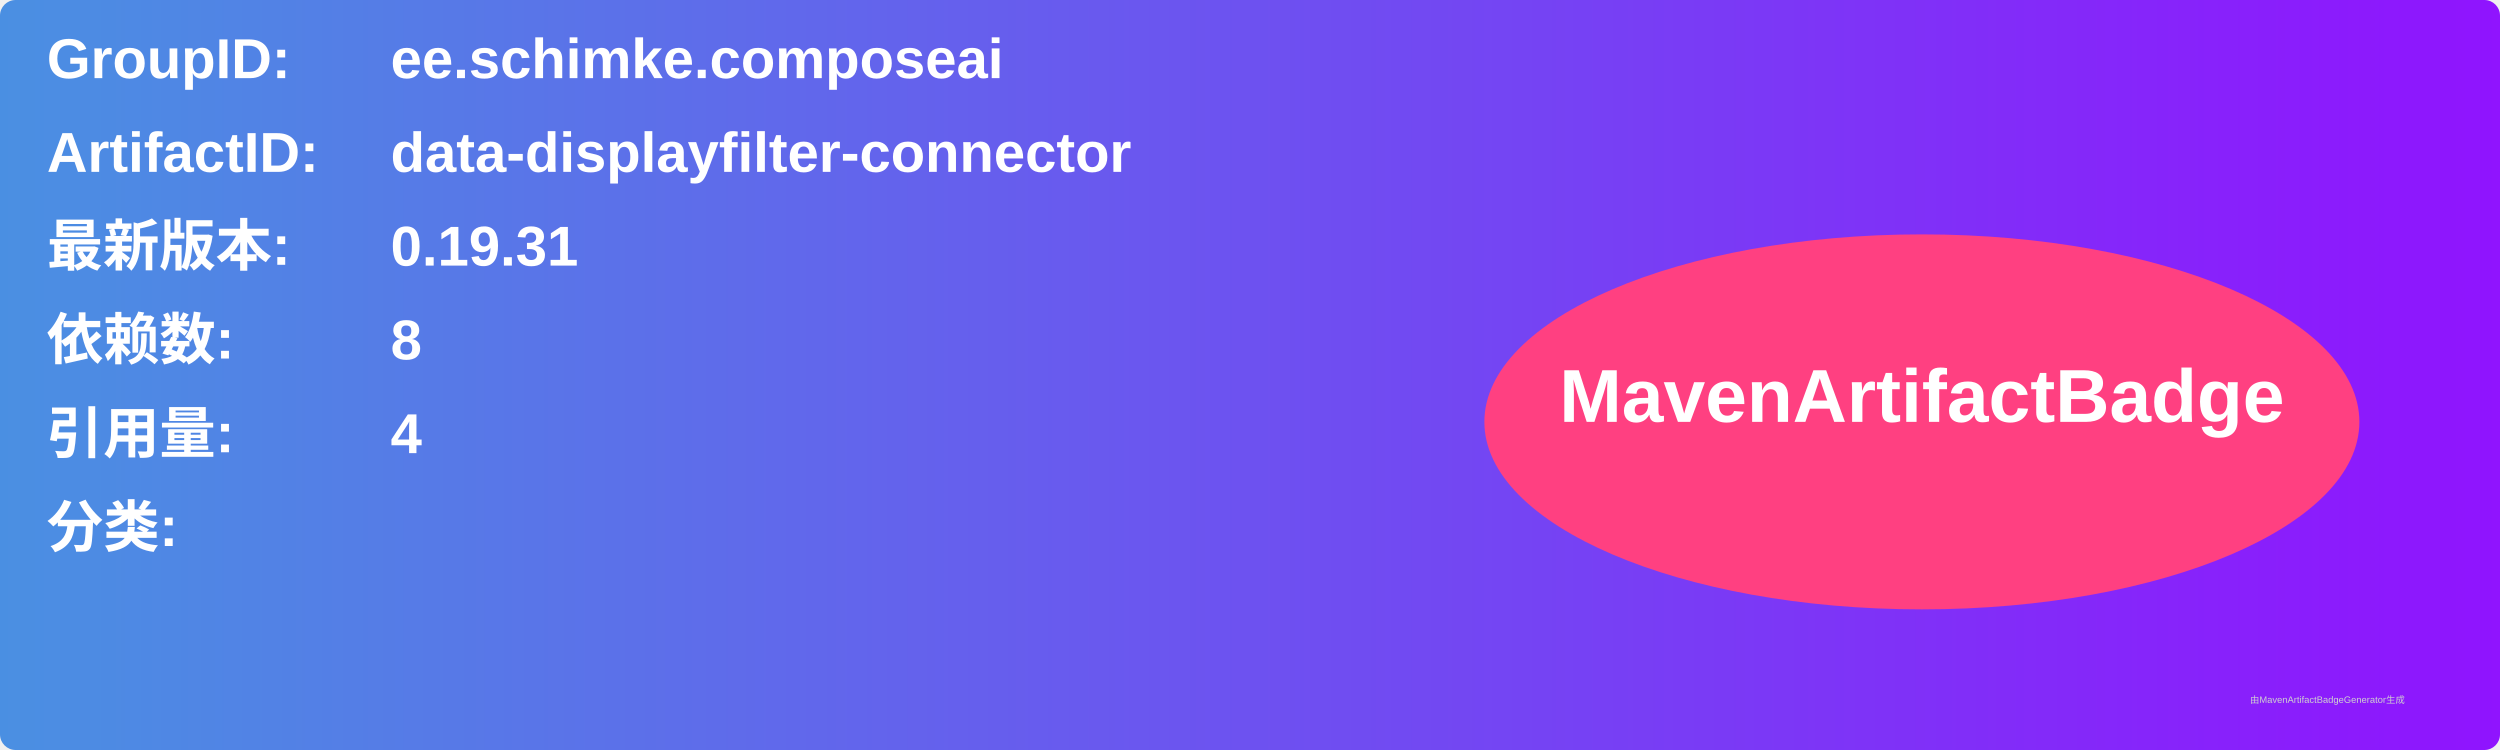
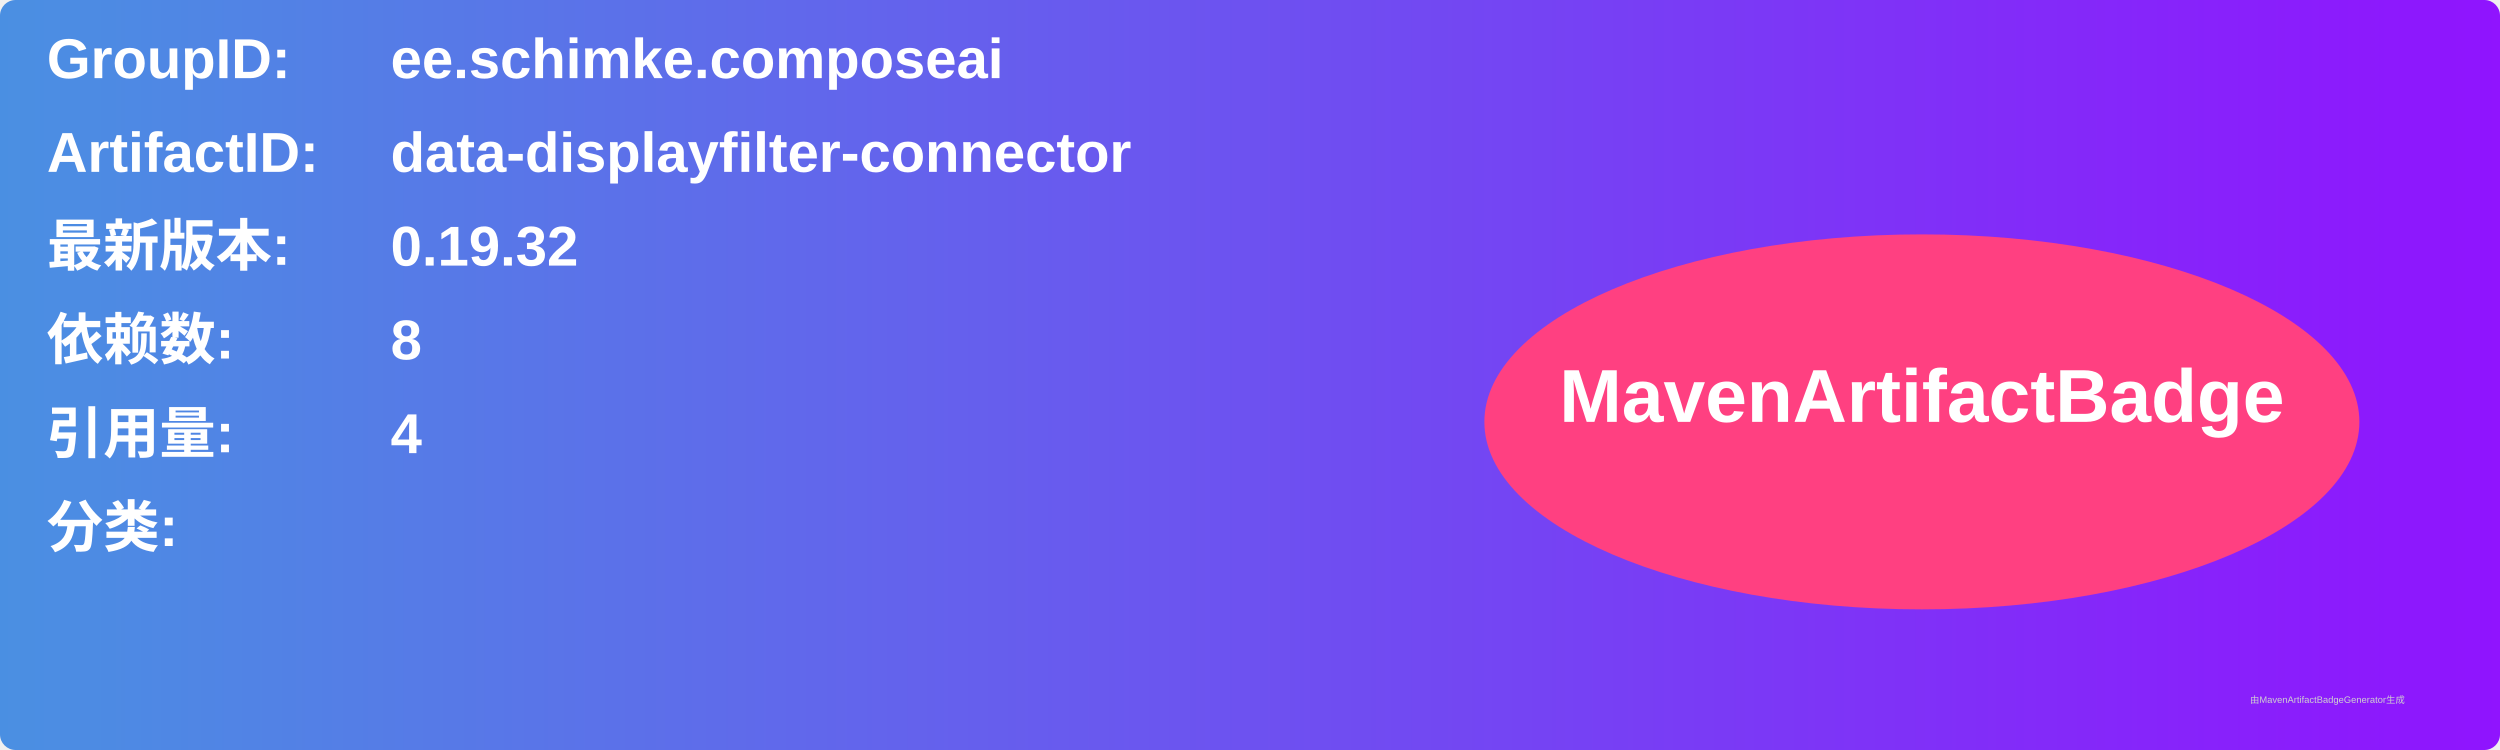
<svg xmlns="http://www.w3.org/2000/svg" width="800" height="240" viewBox="0 0 800 240">
  <linearGradient id="grad" x1="0%" y1="0%" x2="100%" y2="0%">
    <stop offset="0%" stop-color="#4a90e2" />
    <stop offset="100%" stop-color="#9013fe" />
  </linearGradient>
  <rect width="100%" height="100%" rx="5" ry="5" fill="url(#grad)" />
  <g transform="translate(15, 15)">
    <text x="0" y="10" font-family="Arial" font-size="18" fill="white" font-weight="bold" width="260">GroupID:</text>
    <text x="110" y="10" font-family="Arial" font-size="18" fill="white" font-weight="bold" width="460">ee.schimke.composeai</text>
    <text x="0" y="40" font-family="Arial" font-size="18" fill="white" font-weight="bold" width="260">ArtifactID:</text>
    <text x="110" y="40" font-family="Arial" font-size="18" fill="white" font-weight="bold" width="460">data-displayfilter-connector</text>
    <text x="0" y="70" font-family="Arial" font-size="18" fill="white" font-weight="bold">最新版本:</text>
    <text x="110" y="70" font-family="Arial" font-size="18" fill="white" font-weight="bold">
-       <tspan font-weight="bold">0.19.31</tspan>
+       <tspan font-weight="bold">0.19.32</tspan>
    </text>
    <text x="0" y="100" font-family="Arial" font-size="18" fill="white" font-weight="bold">依赖数: </text>
    <text x="110" y="100" font-family="Arial" font-size="18" fill="white">
      <tspan font-weight="bold">8</tspan>
    </text>
    <text x="0" y="130" font-family="Arial" font-size="18" fill="white" font-weight="bold">引用量: </text>
    <text x="110" y="130" font-family="Arial" font-size="18" fill="white">
      <tspan font-weight="bold">4</tspan>
    </text>
    <text x="0" y="160" font-family="Arial" font-size="18" fill="white" font-weight="bold">分类:</text>
    <text x="10" y="190" font-family="Arial" font-size="10" fill="white">
      <tspan font-weight="bold" />
    </text>
    <ellipse cx="600" cy="120" rx="140" ry="60" fill="#ff4081" />
    <text x="600" y="120" text-anchor="middle" font-family="Arial" font-size="24" fill="white" font-weight="bold">MavenArtifactBadge</text>
  </g>
  <text x="720" y="225" font-family="Arial" font-size="3" fill="#d0d0d0">由MavenArtifactBadgeGenerator生成</text>
</svg>
